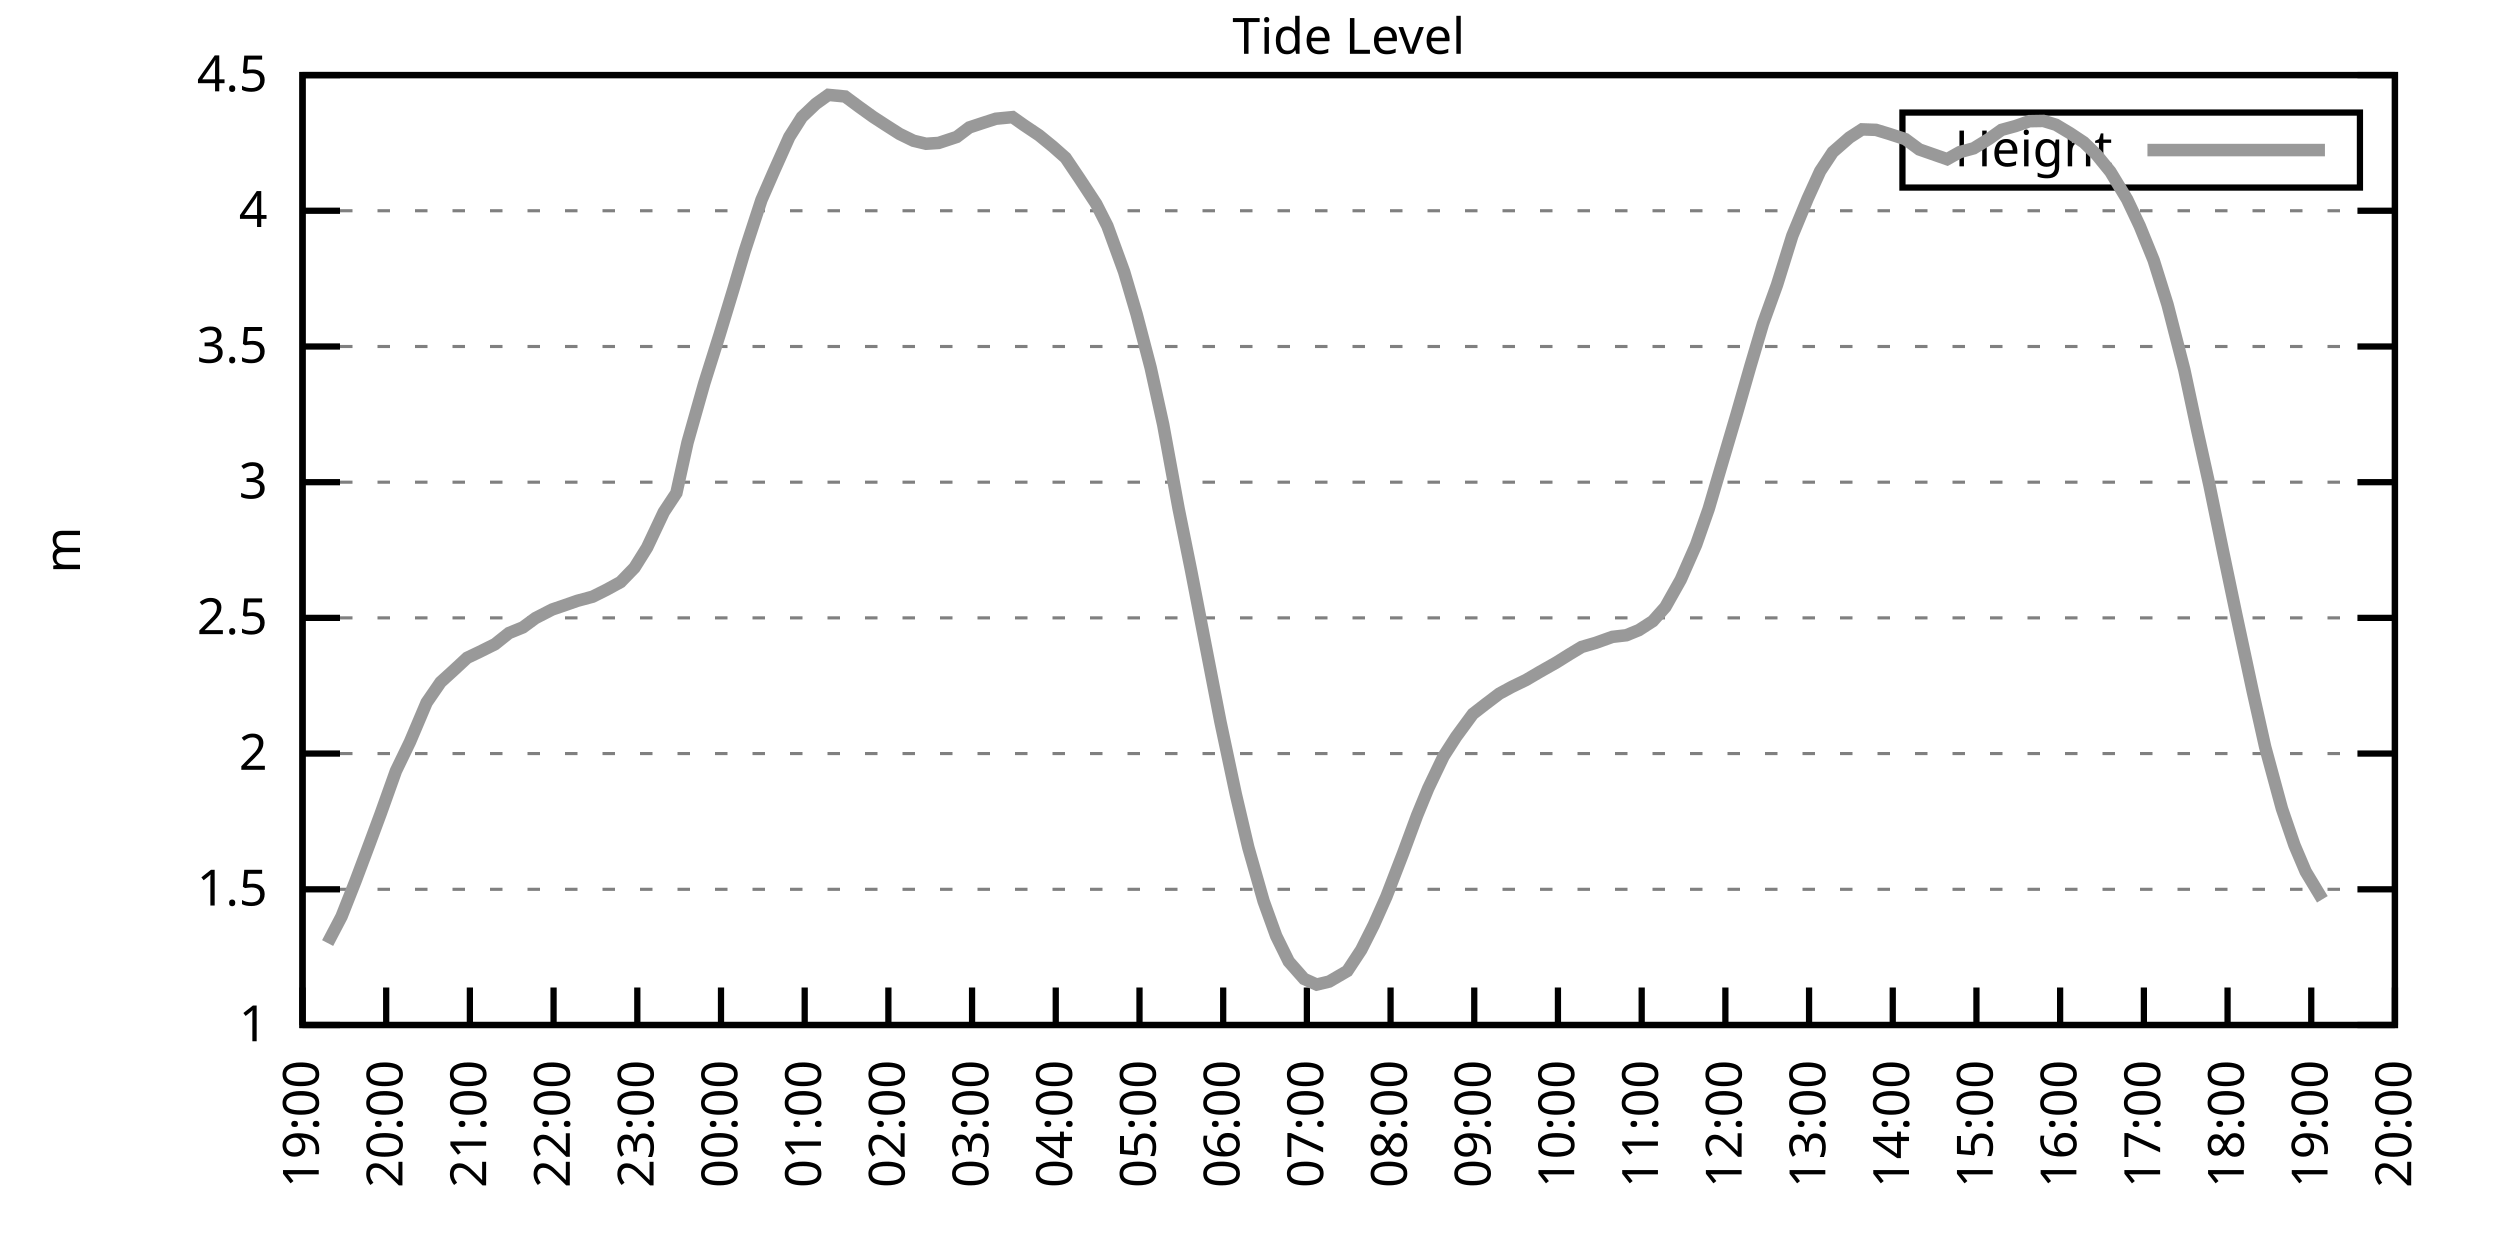
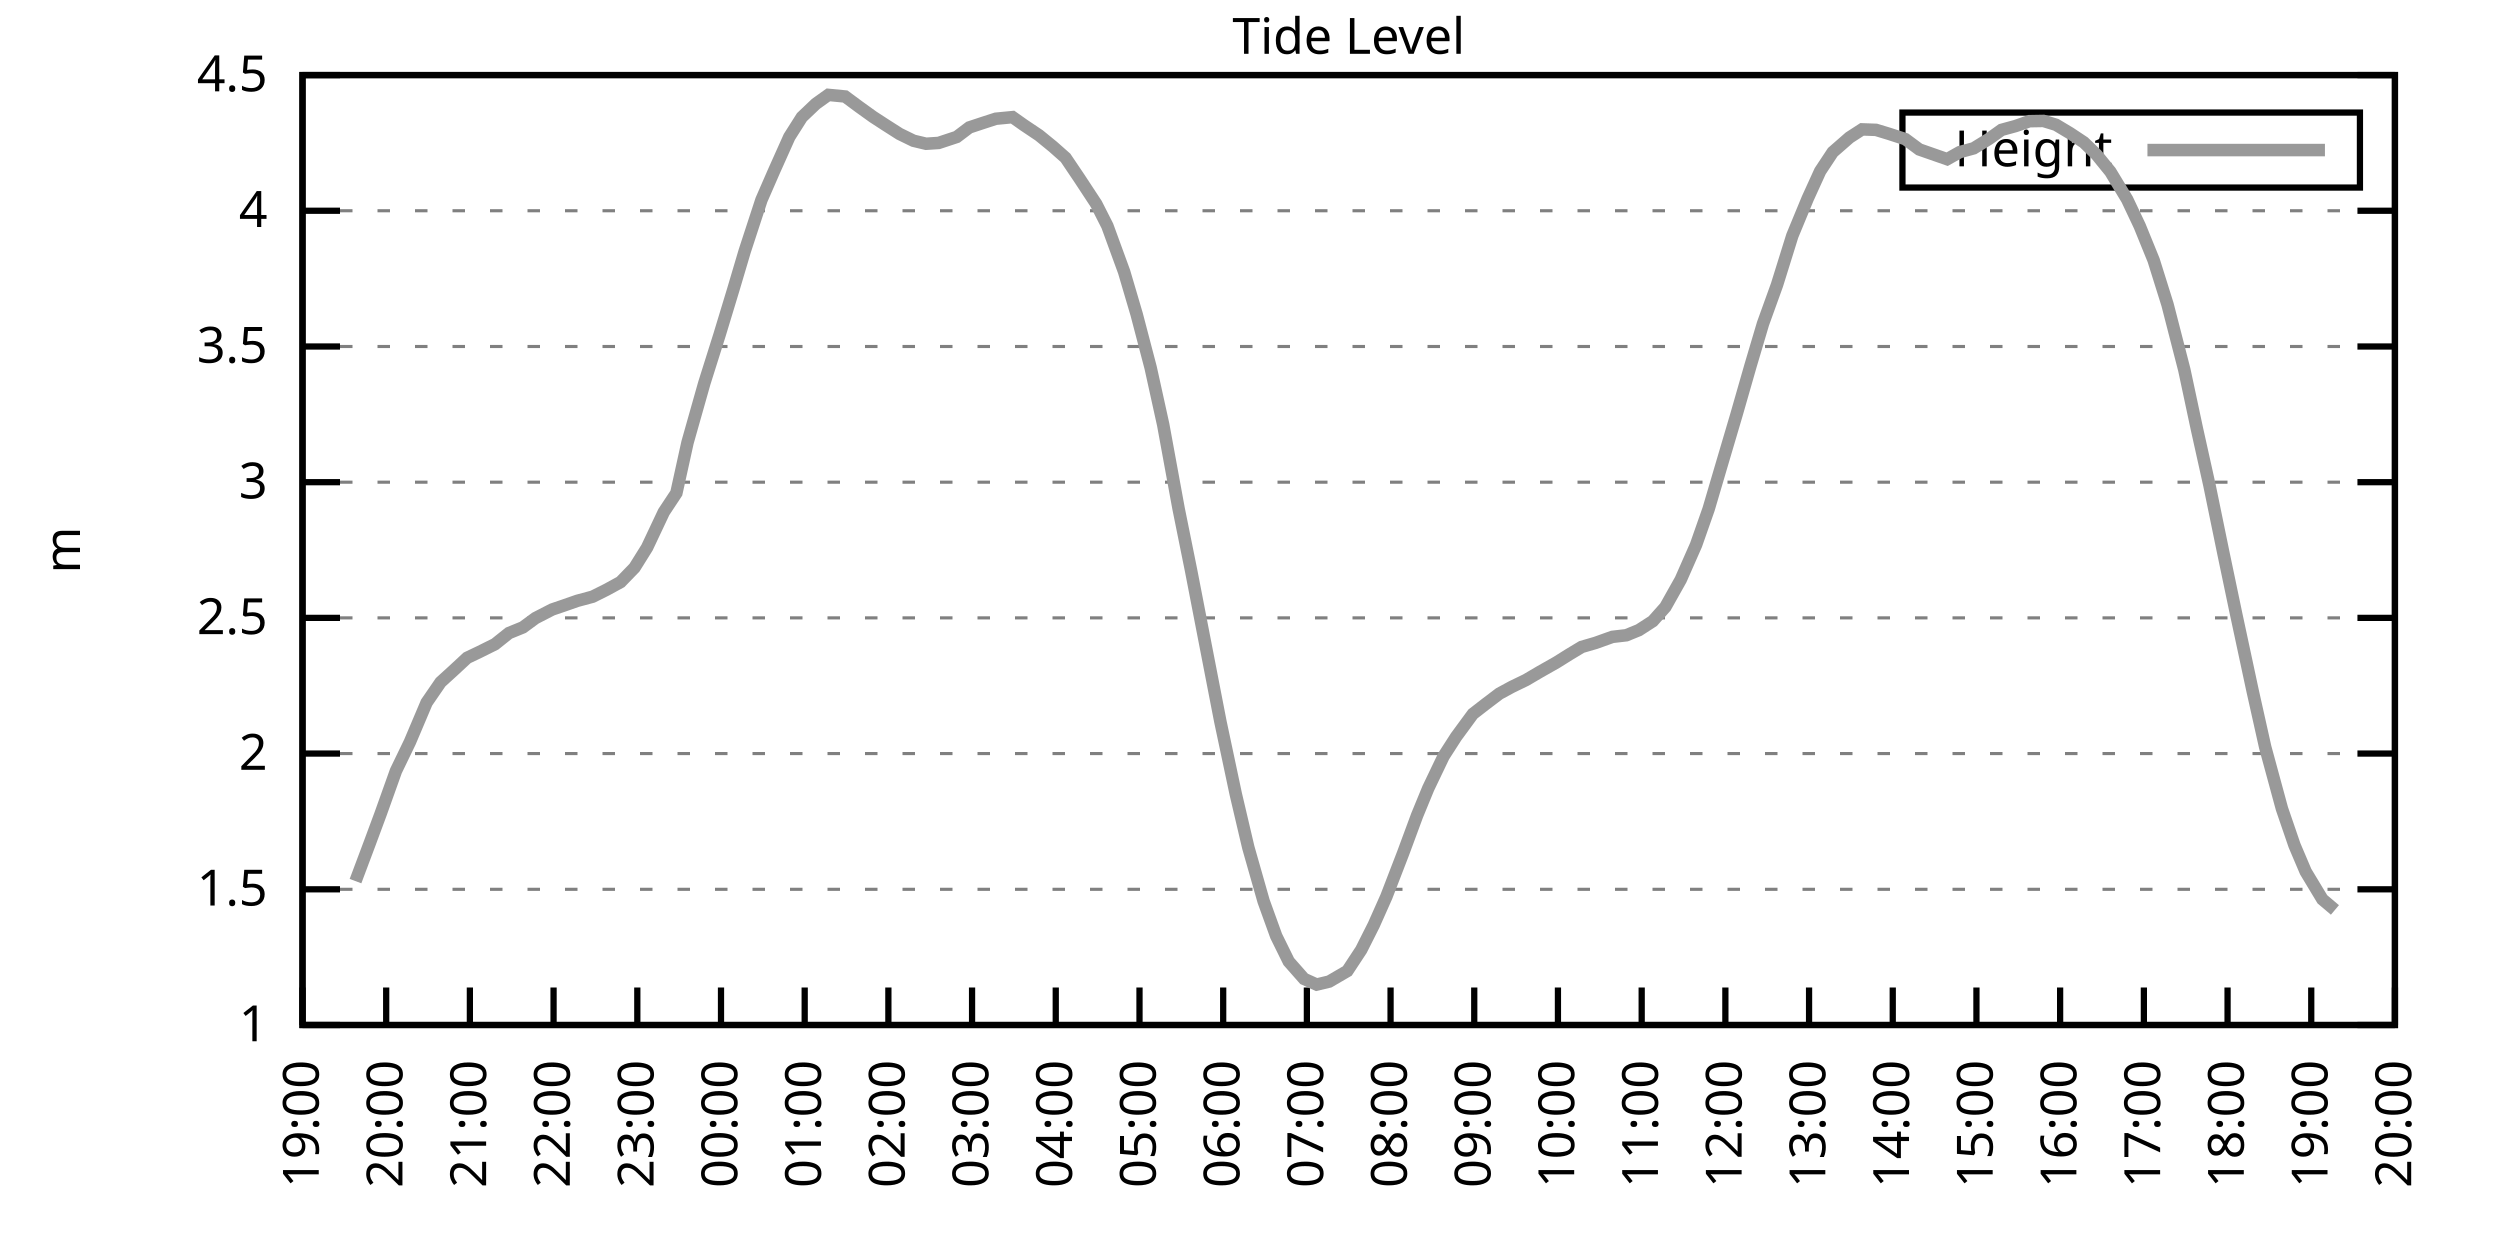
<svg xmlns="http://www.w3.org/2000/svg" xmlns:xlink="http://www.w3.org/1999/xlink" width="400" height="200" viewBox="0 0 400 200">
  <g id="gnuplot_canvas">
    <rect x="0" y="0" width="400" height="200" fill="none" />
    <defs>
      <circle id="gpDot" r="0.5" stroke-width="0.5" stroke="currentColor" />
      <path id="gpPt0" stroke-width="0.333" stroke="currentColor" d="M-1,0 h2 M0,-1 v2" />
      <path id="gpPt1" stroke-width="0.333" stroke="currentColor" d="M-1,-1 L1,1 M1,-1 L-1,1" />
      <path id="gpPt2" stroke-width="0.333" stroke="currentColor" d="M-1,0 L1,0 M0,-1 L0,1 M-1,-1 L1,1 M-1,1 L1,-1" />
      <rect id="gpPt3" stroke-width="0.333" stroke="currentColor" x="-1" y="-1" width="2" height="2" />
      <rect id="gpPt4" stroke-width="0.333" stroke="currentColor" fill="currentColor" x="-1" y="-1" width="2" height="2" />
      <circle id="gpPt5" stroke-width="0.333" stroke="currentColor" cx="0" cy="0" r="1" />
      <use xlink:href="#gpPt5" id="gpPt6" fill="currentColor" stroke="none" />
      <path id="gpPt7" stroke-width="0.333" stroke="currentColor" d="M0,-1.33 L-1.33,0.67 L1.33,0.67 z" />
      <use xlink:href="#gpPt7" id="gpPt8" fill="currentColor" stroke="none" />
      <use xlink:href="#gpPt7" id="gpPt9" stroke="currentColor" transform="rotate(180)" />
      <use xlink:href="#gpPt9" id="gpPt10" fill="currentColor" stroke="none" />
      <use xlink:href="#gpPt3" id="gpPt11" stroke="currentColor" transform="rotate(45)" />
      <use xlink:href="#gpPt11" id="gpPt12" fill="currentColor" stroke="none" />
      <path id="gpPt13" stroke-width="0.333" stroke="currentColor" d="M0,1.330 L1.265,0.411 L0.782,-1.067 L-0.782,-1.076 L-1.265,0.411 z" />
      <use xlink:href="#gpPt13" id="gpPt14" fill="currentColor" stroke="none" />
      <filter id="textbox" filterUnits="objectBoundingBox" x="0" y="0" height="1" width="1">
        <feFlood flood-color="white" flood-opacity="1" result="bgnd" />
        <feComposite in="SourceGraphic" in2="bgnd" operator="atop" />
      </filter>
      <filter id="greybox" filterUnits="objectBoundingBox" x="0" y="0" height="1" width="1">
        <feFlood flood-color="lightgrey" flood-opacity="1" result="grey" />
        <feComposite in="SourceGraphic" in2="grey" operator="atop" />
      </filter>
    </defs>
    <g fill="none" color="white" stroke="currentColor" stroke-width="1.00" stroke-linecap="butt" stroke-linejoin="miter">
</g>
    <g fill="none" color="black" stroke="currentColor" stroke-width="1.00" stroke-linecap="butt" stroke-linejoin="miter">
      <g stroke="none" shape-rendering="crispEdges">
        <polygon fill="rgb(255, 255, 255)" points="48.40,164.00 383.18,164.00 383.18,12.02 48.40,12.02 " />
      </g>
    </g>
    <g fill="none" color="black" stroke="currentColor" stroke-width="1.00" stroke-linecap="butt" stroke-linejoin="miter">
</g>
    <g fill="none" color="black" stroke="black" stroke-width="0.50" stroke-linecap="butt" stroke-linejoin="miter">
</g>
    <g fill="none" color="gray" stroke="currentColor" stroke-width="0.50" stroke-linecap="butt" stroke-linejoin="miter">
      <path stroke="gray" stroke-dasharray="2,4" class="gridline" d="M48.40,164.00 L383.19,164.00  " />
    </g>
    <g fill="none" color="gray" stroke="gray" stroke-width="1.00" stroke-linecap="butt" stroke-linejoin="miter">
</g>
    <g fill="none" color="black" stroke="currentColor" stroke-width="1.00" stroke-linecap="butt" stroke-linejoin="miter">
      <path stroke="black" d="M48.40,164.00 L54.40,164.00 M383.19,164.00 L377.19,164.00  " />
      <g transform="translate(42.80,166.60)" stroke="none" fill="black" font-family="Sans" font-size="8.00" text-anchor="end">
        <text>
          <tspan font-family="Sans"> 1</tspan>
        </text>
      </g>
    </g>
    <g fill="none" color="black" stroke="currentColor" stroke-width="1.00" stroke-linecap="butt" stroke-linejoin="miter">
</g>
    <g fill="none" color="black" stroke="black" stroke-width="0.50" stroke-linecap="butt" stroke-linejoin="miter">
</g>
    <g fill="none" color="gray" stroke="currentColor" stroke-width="0.50" stroke-linecap="butt" stroke-linejoin="miter">
      <path stroke="gray" stroke-dasharray="2,4" class="gridline" d="M48.40,142.29 L383.19,142.29  " />
    </g>
    <g fill="none" color="gray" stroke="gray" stroke-width="1.00" stroke-linecap="butt" stroke-linejoin="miter">
</g>
    <g fill="none" color="black" stroke="currentColor" stroke-width="1.00" stroke-linecap="butt" stroke-linejoin="miter">
      <path stroke="black" d="M48.40,142.29 L54.40,142.29 M383.19,142.29 L377.19,142.29  " />
      <g transform="translate(42.80,144.89)" stroke="none" fill="black" font-family="Sans" font-size="8.00" text-anchor="end">
        <text>
          <tspan font-family="Sans"> 1.5</tspan>
        </text>
      </g>
    </g>
    <g fill="none" color="black" stroke="currentColor" stroke-width="1.00" stroke-linecap="butt" stroke-linejoin="miter">
</g>
    <g fill="none" color="black" stroke="black" stroke-width="0.50" stroke-linecap="butt" stroke-linejoin="miter">
</g>
    <g fill="none" color="gray" stroke="currentColor" stroke-width="0.50" stroke-linecap="butt" stroke-linejoin="miter">
      <path stroke="gray" stroke-dasharray="2,4" class="gridline" d="M48.40,120.57 L383.19,120.57  " />
    </g>
    <g fill="none" color="gray" stroke="gray" stroke-width="1.00" stroke-linecap="butt" stroke-linejoin="miter">
</g>
    <g fill="none" color="black" stroke="currentColor" stroke-width="1.00" stroke-linecap="butt" stroke-linejoin="miter">
      <path stroke="black" d="M48.40,120.57 L54.40,120.57 M383.19,120.57 L377.19,120.57  " />
      <g transform="translate(42.80,123.17)" stroke="none" fill="black" font-family="Sans" font-size="8.00" text-anchor="end">
        <text>
          <tspan font-family="Sans"> 2</tspan>
        </text>
      </g>
    </g>
    <g fill="none" color="black" stroke="currentColor" stroke-width="1.00" stroke-linecap="butt" stroke-linejoin="miter">
</g>
    <g fill="none" color="black" stroke="black" stroke-width="0.50" stroke-linecap="butt" stroke-linejoin="miter">
</g>
    <g fill="none" color="gray" stroke="currentColor" stroke-width="0.50" stroke-linecap="butt" stroke-linejoin="miter">
      <path stroke="gray" stroke-dasharray="2,4" class="gridline" d="M48.40,98.86 L383.19,98.86  " />
    </g>
    <g fill="none" color="gray" stroke="gray" stroke-width="1.00" stroke-linecap="butt" stroke-linejoin="miter">
</g>
    <g fill="none" color="black" stroke="currentColor" stroke-width="1.00" stroke-linecap="butt" stroke-linejoin="miter">
      <path stroke="black" d="M48.40,98.86 L54.40,98.86 M383.19,98.86 L377.19,98.86  " />
      <g transform="translate(42.80,101.46)" stroke="none" fill="black" font-family="Sans" font-size="8.00" text-anchor="end">
        <text>
          <tspan font-family="Sans"> 2.5</tspan>
        </text>
      </g>
    </g>
    <g fill="none" color="black" stroke="currentColor" stroke-width="1.00" stroke-linecap="butt" stroke-linejoin="miter">
</g>
    <g fill="none" color="black" stroke="black" stroke-width="0.50" stroke-linecap="butt" stroke-linejoin="miter">
</g>
    <g fill="none" color="gray" stroke="currentColor" stroke-width="0.50" stroke-linecap="butt" stroke-linejoin="miter">
      <path stroke="gray" stroke-dasharray="2,4" class="gridline" d="M48.40,77.15 L383.19,77.15  " />
    </g>
    <g fill="none" color="gray" stroke="gray" stroke-width="1.00" stroke-linecap="butt" stroke-linejoin="miter">
</g>
    <g fill="none" color="black" stroke="currentColor" stroke-width="1.00" stroke-linecap="butt" stroke-linejoin="miter">
      <path stroke="black" d="M48.40,77.15 L54.40,77.15 M383.19,77.15 L377.19,77.15  " />
      <g transform="translate(42.80,79.75)" stroke="none" fill="black" font-family="Sans" font-size="8.00" text-anchor="end">
        <text>
          <tspan font-family="Sans"> 3</tspan>
        </text>
      </g>
    </g>
    <g fill="none" color="black" stroke="currentColor" stroke-width="1.00" stroke-linecap="butt" stroke-linejoin="miter">
</g>
    <g fill="none" color="black" stroke="black" stroke-width="0.50" stroke-linecap="butt" stroke-linejoin="miter">
</g>
    <g fill="none" color="gray" stroke="currentColor" stroke-width="0.50" stroke-linecap="butt" stroke-linejoin="miter">
      <path stroke="gray" stroke-dasharray="2,4" class="gridline" d="M48.40,55.44 L383.19,55.44  " />
    </g>
    <g fill="none" color="gray" stroke="gray" stroke-width="1.00" stroke-linecap="butt" stroke-linejoin="miter">
</g>
    <g fill="none" color="black" stroke="currentColor" stroke-width="1.00" stroke-linecap="butt" stroke-linejoin="miter">
      <path stroke="black" d="M48.40,55.44 L54.40,55.44 M383.19,55.44 L377.19,55.44  " />
      <g transform="translate(42.80,58.04)" stroke="none" fill="black" font-family="Sans" font-size="8.00" text-anchor="end">
        <text>
          <tspan font-family="Sans"> 3.5</tspan>
        </text>
      </g>
    </g>
    <g fill="none" color="black" stroke="currentColor" stroke-width="1.00" stroke-linecap="butt" stroke-linejoin="miter">
</g>
    <g fill="none" color="black" stroke="black" stroke-width="0.50" stroke-linecap="butt" stroke-linejoin="miter">
</g>
    <g fill="none" color="gray" stroke="currentColor" stroke-width="0.50" stroke-linecap="butt" stroke-linejoin="miter">
      <path stroke="gray" stroke-dasharray="2,4" class="gridline" d="M48.40,33.72 L383.19,33.72  " />
    </g>
    <g fill="none" color="gray" stroke="gray" stroke-width="1.00" stroke-linecap="butt" stroke-linejoin="miter">
</g>
    <g fill="none" color="black" stroke="currentColor" stroke-width="1.00" stroke-linecap="butt" stroke-linejoin="miter">
      <path stroke="black" d="M48.40,33.72 L54.40,33.72 M383.19,33.72 L377.19,33.72  " />
      <g transform="translate(42.80,36.32)" stroke="none" fill="black" font-family="Sans" font-size="8.00" text-anchor="end">
        <text>
          <tspan font-family="Sans"> 4</tspan>
        </text>
      </g>
    </g>
    <g fill="none" color="black" stroke="currentColor" stroke-width="1.00" stroke-linecap="butt" stroke-linejoin="miter">
</g>
    <g fill="none" color="black" stroke="black" stroke-width="0.50" stroke-linecap="butt" stroke-linejoin="miter">
</g>
    <g fill="none" color="gray" stroke="currentColor" stroke-width="0.50" stroke-linecap="butt" stroke-linejoin="miter">
      <path stroke="gray" stroke-dasharray="2,4" class="gridline" d="M48.40,12.01 L383.19,12.01  " />
    </g>
    <g fill="none" color="gray" stroke="gray" stroke-width="1.00" stroke-linecap="butt" stroke-linejoin="miter">
</g>
    <g fill="none" color="black" stroke="currentColor" stroke-width="1.00" stroke-linecap="butt" stroke-linejoin="miter">
      <path stroke="black" d="M48.40,12.01 L54.40,12.01 M383.19,12.01 L377.19,12.01  " />
      <g transform="translate(42.80,14.61)" stroke="none" fill="black" font-family="Sans" font-size="8.00" text-anchor="end">
        <text>
          <tspan font-family="Sans"> 4.5</tspan>
        </text>
      </g>
    </g>
    <g fill="none" color="black" stroke="currentColor" stroke-width="1.00" stroke-linecap="butt" stroke-linejoin="miter">
      <path stroke="black" d="M48.40,164.00 L48.40,158.00  " />
      <g transform="translate(51.00,169.60) rotate(270.00)" stroke="none" fill="black" font-family="Sans" font-size="8.00" text-anchor="end">
        <text>
          <tspan font-family="Sans">19:00</tspan>
        </text>
      </g>
    </g>
    <g fill="none" color="black" stroke="currentColor" stroke-width="1.00" stroke-linecap="butt" stroke-linejoin="miter">
      <path stroke="black" d="M61.79,164.00 L61.79,158.00  " />
      <g transform="translate(64.39,169.60) rotate(270.00)" stroke="none" fill="black" font-family="Sans" font-size="8.00" text-anchor="end">
        <text>
          <tspan font-family="Sans">20:00</tspan>
        </text>
      </g>
    </g>
    <g fill="none" color="black" stroke="currentColor" stroke-width="1.00" stroke-linecap="butt" stroke-linejoin="miter">
      <path stroke="black" d="M75.18,164.00 L75.18,158.00  " />
      <g transform="translate(77.78,169.60) rotate(270.00)" stroke="none" fill="black" font-family="Sans" font-size="8.00" text-anchor="end">
        <text>
          <tspan font-family="Sans">21:00</tspan>
        </text>
      </g>
    </g>
    <g fill="none" color="black" stroke="currentColor" stroke-width="1.00" stroke-linecap="butt" stroke-linejoin="miter">
      <path stroke="black" d="M88.57,164.00 L88.57,158.00  " />
      <g transform="translate(91.17,169.60) rotate(270.00)" stroke="none" fill="black" font-family="Sans" font-size="8.00" text-anchor="end">
        <text>
          <tspan font-family="Sans">22:00</tspan>
        </text>
      </g>
    </g>
    <g fill="none" color="black" stroke="currentColor" stroke-width="1.00" stroke-linecap="butt" stroke-linejoin="miter">
      <path stroke="black" d="M101.97,164.00 L101.97,158.00  " />
      <g transform="translate(104.57,169.60) rotate(270.00)" stroke="none" fill="black" font-family="Sans" font-size="8.00" text-anchor="end">
        <text>
          <tspan font-family="Sans">23:00</tspan>
        </text>
      </g>
    </g>
    <g fill="none" color="black" stroke="currentColor" stroke-width="1.00" stroke-linecap="butt" stroke-linejoin="miter">
      <path stroke="black" d="M115.36,164.00 L115.36,158.00  " />
      <g transform="translate(117.96,169.60) rotate(270.00)" stroke="none" fill="black" font-family="Sans" font-size="8.00" text-anchor="end">
        <text>
          <tspan font-family="Sans">00:00</tspan>
        </text>
      </g>
    </g>
    <g fill="none" color="black" stroke="currentColor" stroke-width="1.00" stroke-linecap="butt" stroke-linejoin="miter">
      <path stroke="black" d="M128.75,164.00 L128.75,158.00  " />
      <g transform="translate(131.35,169.60) rotate(270.00)" stroke="none" fill="black" font-family="Sans" font-size="8.00" text-anchor="end">
        <text>
          <tspan font-family="Sans">01:00</tspan>
        </text>
      </g>
    </g>
    <g fill="none" color="black" stroke="currentColor" stroke-width="1.00" stroke-linecap="butt" stroke-linejoin="miter">
      <path stroke="black" d="M142.14,164.00 L142.14,158.00  " />
      <g transform="translate(144.74,169.60) rotate(270.00)" stroke="none" fill="black" font-family="Sans" font-size="8.00" text-anchor="end">
        <text>
          <tspan font-family="Sans">02:00</tspan>
        </text>
      </g>
    </g>
    <g fill="none" color="black" stroke="currentColor" stroke-width="1.00" stroke-linecap="butt" stroke-linejoin="miter">
      <path stroke="black" d="M155.53,164.00 L155.53,158.00  " />
      <g transform="translate(158.13,169.60) rotate(270.00)" stroke="none" fill="black" font-family="Sans" font-size="8.00" text-anchor="end">
        <text>
          <tspan font-family="Sans">03:00</tspan>
        </text>
      </g>
    </g>
    <g fill="none" color="black" stroke="currentColor" stroke-width="1.00" stroke-linecap="butt" stroke-linejoin="miter">
      <path stroke="black" d="M168.92,164.00 L168.92,158.00  " />
      <g transform="translate(171.52,169.60) rotate(270.00)" stroke="none" fill="black" font-family="Sans" font-size="8.00" text-anchor="end">
        <text>
          <tspan font-family="Sans">04:00</tspan>
        </text>
      </g>
    </g>
    <g fill="none" color="black" stroke="currentColor" stroke-width="1.00" stroke-linecap="butt" stroke-linejoin="miter">
      <path stroke="black" d="M182.32,164.00 L182.32,158.00  " />
      <g transform="translate(184.92,169.60) rotate(270.00)" stroke="none" fill="black" font-family="Sans" font-size="8.00" text-anchor="end">
        <text>
          <tspan font-family="Sans">05:00</tspan>
        </text>
      </g>
    </g>
    <g fill="none" color="black" stroke="currentColor" stroke-width="1.00" stroke-linecap="butt" stroke-linejoin="miter">
      <path stroke="black" d="M195.71,164.00 L195.71,158.00  " />
      <g transform="translate(198.31,169.60) rotate(270.00)" stroke="none" fill="black" font-family="Sans" font-size="8.00" text-anchor="end">
        <text>
          <tspan font-family="Sans">06:00</tspan>
        </text>
      </g>
    </g>
    <g fill="none" color="black" stroke="currentColor" stroke-width="1.00" stroke-linecap="butt" stroke-linejoin="miter">
      <path stroke="black" d="M209.10,164.00 L209.10,158.00  " />
      <g transform="translate(211.70,169.60) rotate(270.00)" stroke="none" fill="black" font-family="Sans" font-size="8.00" text-anchor="end">
        <text>
          <tspan font-family="Sans">07:00</tspan>
        </text>
      </g>
    </g>
    <g fill="none" color="black" stroke="currentColor" stroke-width="1.00" stroke-linecap="butt" stroke-linejoin="miter">
      <path stroke="black" d="M222.49,164.00 L222.49,158.00  " />
      <g transform="translate(225.09,169.60) rotate(270.00)" stroke="none" fill="black" font-family="Sans" font-size="8.00" text-anchor="end">
        <text>
          <tspan font-family="Sans">08:00</tspan>
        </text>
      </g>
    </g>
    <g fill="none" color="black" stroke="currentColor" stroke-width="1.00" stroke-linecap="butt" stroke-linejoin="miter">
      <path stroke="black" d="M235.88,164.00 L235.88,158.00  " />
      <g transform="translate(238.48,169.60) rotate(270.00)" stroke="none" fill="black" font-family="Sans" font-size="8.00" text-anchor="end">
        <text>
          <tspan font-family="Sans">09:00</tspan>
        </text>
      </g>
    </g>
    <g fill="none" color="black" stroke="currentColor" stroke-width="1.00" stroke-linecap="butt" stroke-linejoin="miter">
      <path stroke="black" d="M249.27,164.00 L249.27,158.00  " />
      <g transform="translate(251.87,169.60) rotate(270.00)" stroke="none" fill="black" font-family="Sans" font-size="8.00" text-anchor="end">
        <text>
          <tspan font-family="Sans">10:00</tspan>
        </text>
      </g>
    </g>
    <g fill="none" color="black" stroke="currentColor" stroke-width="1.00" stroke-linecap="butt" stroke-linejoin="miter">
      <path stroke="black" d="M262.67,164.00 L262.67,158.00  " />
      <g transform="translate(265.27,169.60) rotate(270.00)" stroke="none" fill="black" font-family="Sans" font-size="8.00" text-anchor="end">
        <text>
          <tspan font-family="Sans">11:00</tspan>
        </text>
      </g>
    </g>
    <g fill="none" color="black" stroke="currentColor" stroke-width="1.00" stroke-linecap="butt" stroke-linejoin="miter">
      <path stroke="black" d="M276.06,164.00 L276.06,158.00  " />
      <g transform="translate(278.66,169.60) rotate(270.00)" stroke="none" fill="black" font-family="Sans" font-size="8.00" text-anchor="end">
        <text>
          <tspan font-family="Sans">12:00</tspan>
        </text>
      </g>
    </g>
    <g fill="none" color="black" stroke="currentColor" stroke-width="1.00" stroke-linecap="butt" stroke-linejoin="miter">
      <path stroke="black" d="M289.45,164.00 L289.45,158.00  " />
      <g transform="translate(292.05,169.60) rotate(270.00)" stroke="none" fill="black" font-family="Sans" font-size="8.00" text-anchor="end">
        <text>
          <tspan font-family="Sans">13:00</tspan>
        </text>
      </g>
    </g>
    <g fill="none" color="black" stroke="currentColor" stroke-width="1.00" stroke-linecap="butt" stroke-linejoin="miter">
      <path stroke="black" d="M302.84,164.00 L302.84,158.00  " />
      <g transform="translate(305.44,169.60) rotate(270.00)" stroke="none" fill="black" font-family="Sans" font-size="8.00" text-anchor="end">
        <text>
          <tspan font-family="Sans">14:00</tspan>
        </text>
      </g>
    </g>
    <g fill="none" color="black" stroke="currentColor" stroke-width="1.00" stroke-linecap="butt" stroke-linejoin="miter">
      <path stroke="black" d="M316.23,164.00 L316.23,158.00  " />
      <g transform="translate(318.83,169.60) rotate(270.00)" stroke="none" fill="black" font-family="Sans" font-size="8.00" text-anchor="end">
        <text>
          <tspan font-family="Sans">15:00</tspan>
        </text>
      </g>
    </g>
    <g fill="none" color="black" stroke="currentColor" stroke-width="1.00" stroke-linecap="butt" stroke-linejoin="miter">
      <path stroke="black" d="M329.62,164.00 L329.62,158.00  " />
      <g transform="translate(332.22,169.60) rotate(270.00)" stroke="none" fill="black" font-family="Sans" font-size="8.00" text-anchor="end">
        <text>
          <tspan font-family="Sans">16:00</tspan>
        </text>
      </g>
    </g>
    <g fill="none" color="black" stroke="currentColor" stroke-width="1.00" stroke-linecap="butt" stroke-linejoin="miter">
      <path stroke="black" d="M343.02,164.00 L343.02,158.00  " />
      <g transform="translate(345.62,169.60) rotate(270.00)" stroke="none" fill="black" font-family="Sans" font-size="8.00" text-anchor="end">
        <text>
          <tspan font-family="Sans">17:00</tspan>
        </text>
      </g>
    </g>
    <g fill="none" color="black" stroke="currentColor" stroke-width="1.00" stroke-linecap="butt" stroke-linejoin="miter">
      <path stroke="black" d="M356.41,164.00 L356.41,158.00  " />
      <g transform="translate(359.01,169.60) rotate(270.00)" stroke="none" fill="black" font-family="Sans" font-size="8.00" text-anchor="end">
        <text>
          <tspan font-family="Sans">18:00</tspan>
        </text>
      </g>
    </g>
    <g fill="none" color="black" stroke="currentColor" stroke-width="1.00" stroke-linecap="butt" stroke-linejoin="miter">
      <path stroke="black" d="M369.80,164.00 L369.80,158.00  " />
      <g transform="translate(372.40,169.60) rotate(270.00)" stroke="none" fill="black" font-family="Sans" font-size="8.00" text-anchor="end">
        <text>
          <tspan font-family="Sans">19:00</tspan>
        </text>
      </g>
    </g>
    <g fill="none" color="black" stroke="currentColor" stroke-width="1.00" stroke-linecap="butt" stroke-linejoin="miter">
      <path stroke="black" d="M383.19,164.00 L383.19,158.00  " />
      <g transform="translate(385.79,169.60) rotate(270.00)" stroke="none" fill="black" font-family="Sans" font-size="8.00" text-anchor="end">
        <text>
          <tspan font-family="Sans">20:00</tspan>
        </text>
      </g>
    </g>
    <g fill="none" color="black" stroke="currentColor" stroke-width="1.00" stroke-linecap="butt" stroke-linejoin="miter">
</g>
    <g fill="none" color="black" stroke="currentColor" stroke-width="1.00" stroke-linecap="butt" stroke-linejoin="miter">
      <path stroke="black" d="M48.40,12.01 L48.40,164.00 L383.19,164.00 L383.19,12.01 L48.40,12.01 Z  " />
    </g>
    <g fill="none" color="black" stroke="currentColor" stroke-width="1.00" stroke-linecap="butt" stroke-linejoin="miter">
</g>
    <g fill="none" color="black" stroke="currentColor" stroke-width="1.00" stroke-linecap="butt" stroke-linejoin="miter">
      <path stroke="black" d="M304.39,30.01 L304.39,18.01 L377.59,18.01 L377.59,30.01 L304.39,30.01 Z  " />
    </g>
    <g id="Tide_level_plot_1">
      <g fill="none" color="white" stroke="black" stroke-width="2.00" stroke-linecap="butt" stroke-linejoin="miter">
</g>
      <g fill="none" color="black" stroke="currentColor" stroke-width="2.00" stroke-linecap="butt" stroke-linejoin="miter">
        <g transform="translate(337.99,26.61)" stroke="none" fill="black" font-family="Sans" font-size="8.00" text-anchor="end">
          <text>
            <tspan font-family="Sans">Height</tspan>
          </text>
        </g>
      </g>
      <g fill="none" color="black" stroke="currentColor" stroke-width="2.00" stroke-linecap="butt" stroke-linejoin="miter">
-         <path stroke="rgb(153, 153, 153)" d="M343.59,24.01 L371.99,24.01 M52.42,150.89 L54.65,146.63 L56.88,140.98 L59.11,135.04 L60.90,130.21 L63.35,123.35   L65.59,118.71 L68.26,112.41 L70.50,109.15 L72.50,107.33 L74.74,105.25 L76.75,104.29 L79.20,103.07 L81.43,101.29   L83.66,100.38 L85.67,98.90 L88.35,97.52 L90.14,96.91 L92.37,96.13 L94.82,95.47 L97.06,94.35 L99.29,93.13   L101.52,90.83 L103.53,87.61 L106.21,81.93 L108.22,78.89 L110.00,70.81 L112.68,61.34 L115.13,53.57 L117.37,46.19   L119.15,40.19 L121.83,31.99 L123.84,27.38 L126.29,21.91 L128.30,18.74 L130.54,16.61 L132.54,15.18 L135.22,15.44   L137.45,17.09 L139.69,18.70 L141.69,20.00 L143.93,21.43 L146.16,22.52 L148.17,23.00 L150.18,22.87 L153.08,21.91   L155.09,20.39 L157.32,19.65 L159.33,19.00 L162.01,18.74 L163.79,20.00 L166.25,21.65 L168.48,23.47 L170.49,25.25   L172.72,28.56 L175.40,32.64 L177.18,36.15 L179.86,43.49 L181.87,50.31 L184.10,58.82 L186.11,67.94 L188.57,81.36   L190.57,91.26 L192.58,101.64 L195.26,115.45 L197.72,127.04 L199.73,135.60 L202.18,144.20 L204.19,149.76 L206.20,153.84   L208.65,156.62 L210.66,157.53 L212.67,157.05 L215.57,155.36 L217.80,151.97 L219.81,147.98 L221.82,143.46 L224.50,136.51   L226.73,130.48 L228.52,126.13 L230.97,121.01 L232.98,117.88 L235.66,114.23 L237.67,112.67 L239.90,110.98 L241.91,109.89   L244.14,108.81 L246.37,107.50 L249.05,105.98 L251.06,104.72 L253.07,103.51 L255.30,102.86 L257.98,101.90 L260.21,101.64   L262.22,100.82 L264.45,99.38 L266.46,97.12 L268.92,92.74 L271.37,87.18 L273.38,81.45 L275.39,74.63 L277.84,66.34   L280.07,58.56 L282.08,51.79 L284.32,45.58 L286.77,37.72 L289.23,31.77 L291.23,27.38 L293.24,24.34 L295.92,22.00   L297.93,20.70 L300.16,20.78 L302.17,21.39 L304.85,22.26 L307.08,23.91 L309.31,24.69 L311.54,25.47 L313.55,24.34   L315.79,23.73 L318.24,22.22 L320.25,20.78 L322.48,20.17 L324.71,19.39 L326.95,19.35 L328.95,19.96 L331.19,21.30   L333.42,22.78 L335.43,24.73 L337.66,27.47 L340.34,31.90 L342.35,36.15 L344.58,41.63 L346.81,48.75 L349.49,59.17   L351.50,68.59 L353.51,77.63 L355.74,88.48 L357.75,98.08 L360.42,110.54 L362.43,119.53 L365.11,129.39 L367.12,135.25   L368.91,139.46 L371.58,143.89  " />
+         <path stroke="rgb(153, 153, 153)" d="M343.59,24.01 L371.99,24.01 M56.88,140.98 L59.11,135.04 L60.90,130.21 L63.35,123.35 L65.59,118.71 L68.26,112.41   L70.50,109.15 L72.50,107.33 L74.74,105.25 L76.75,104.29 L79.20,103.07 L81.43,101.29 L83.66,100.38 L85.67,98.90   L88.35,97.52 L90.14,96.91 L92.37,96.13 L94.82,95.47 L97.06,94.35 L99.29,93.13 L101.52,90.83 L103.53,87.61   L106.21,81.93 L108.22,78.89 L110.00,70.81 L112.68,61.34 L115.13,53.57 L117.37,46.19 L119.15,40.19 L121.83,31.99   L123.84,27.38 L126.29,21.91 L128.30,18.74 L130.54,16.61 L132.54,15.18 L135.22,15.44 L137.45,17.09 L139.69,18.70   L141.69,20.00 L143.93,21.43 L146.16,22.52 L148.17,23.00 L150.18,22.87 L153.08,21.91 L155.09,20.39 L157.32,19.65   L159.33,19.00 L162.01,18.74 L163.79,20.00 L166.25,21.65 L168.48,23.47 L170.49,25.25 L172.72,28.56 L175.40,32.64   L177.18,36.15 L179.86,43.49 L181.87,50.31 L184.10,58.82 L186.11,67.94 L188.57,81.36 L190.57,91.26 L192.58,101.64   L195.26,115.45 L197.72,127.04 L199.73,135.60 L202.18,144.20 L204.19,149.76 L206.20,153.84 L208.65,156.62 L210.66,157.53   L212.67,157.05 L215.57,155.36 L217.80,151.97 L219.81,147.98 L221.82,143.46 L224.50,136.51 L226.73,130.48 L228.52,126.13   L230.97,121.01 L232.98,117.88 L235.66,114.23 L237.67,112.67 L239.90,110.98 L241.91,109.89 L244.14,108.81 L246.37,107.50   L249.05,105.98 L251.06,104.72 L253.07,103.51 L255.30,102.86 L257.98,101.90 L260.21,101.64 L262.22,100.82 L264.45,99.38   L266.46,97.12 L268.92,92.74 L271.37,87.18 L273.38,81.45 L275.39,74.63 L277.84,66.34 L280.07,58.56 L282.08,51.79   L284.32,45.58 L286.77,37.72 L289.23,31.77 L291.23,27.38 L293.24,24.34 L295.92,22.00 L297.93,20.70 L300.16,20.78   L302.17,21.39 L304.85,22.26 L307.08,23.91 L309.31,24.69 L311.54,25.47 L313.55,24.34 L315.79,23.73 L318.24,22.22   L320.25,20.78 L322.48,20.17 L324.71,19.39 L326.95,19.35 L328.95,19.96 L331.19,21.30 L333.42,22.78 L335.43,24.73   L337.66,27.47 L340.34,31.90 L342.35,36.15 L344.58,41.63 L346.81,48.75 L349.49,59.17 L351.50,68.59 L353.51,77.63   L355.74,88.48 L357.75,98.08 L360.42,110.54 L362.43,119.53 L365.11,129.39 L367.12,135.25 L368.91,139.46 L371.58,143.89   L373.59,145.59  " />
      </g>
    </g>
    <g fill="none" color="black" stroke="currentColor" stroke-width="2.00" stroke-linecap="butt" stroke-linejoin="miter">
</g>
    <g fill="none" color="black" stroke="black" stroke-width="1.00" stroke-linecap="butt" stroke-linejoin="miter">
</g>
    <g fill="none" color="black" stroke="currentColor" stroke-width="1.00" stroke-linecap="butt" stroke-linejoin="miter">
      <path stroke="black" d="M48.40,12.01 L48.40,164.00 L383.19,164.00 L383.19,12.01 L48.40,12.01 Z  " />
      <g transform="translate(12.80,88.01) rotate(270.00)" stroke="none" fill="black" font-family="Sans" font-size="8.00" text-anchor="middle">
        <text>
          <tspan font-family="Sans">m</tspan>
        </text>
      </g>
    </g>
    <g fill="none" color="black" stroke="currentColor" stroke-width="1.00" stroke-linecap="butt" stroke-linejoin="miter">
</g>
    <g fill="none" color="black" stroke="currentColor" stroke-width="1.00" stroke-linecap="butt" stroke-linejoin="miter">
      <g transform="translate(215.79,8.61)" stroke="none" fill="black" font-family="Sans" font-size="8.00" text-anchor="middle">
        <text>
          <tspan font-family="Sans">Tide Level</tspan>
        </text>
      </g>
    </g>
    <g fill="none" color="black" stroke="currentColor" stroke-width="1.00" stroke-linecap="butt" stroke-linejoin="miter">
</g>
  </g>
</svg>
